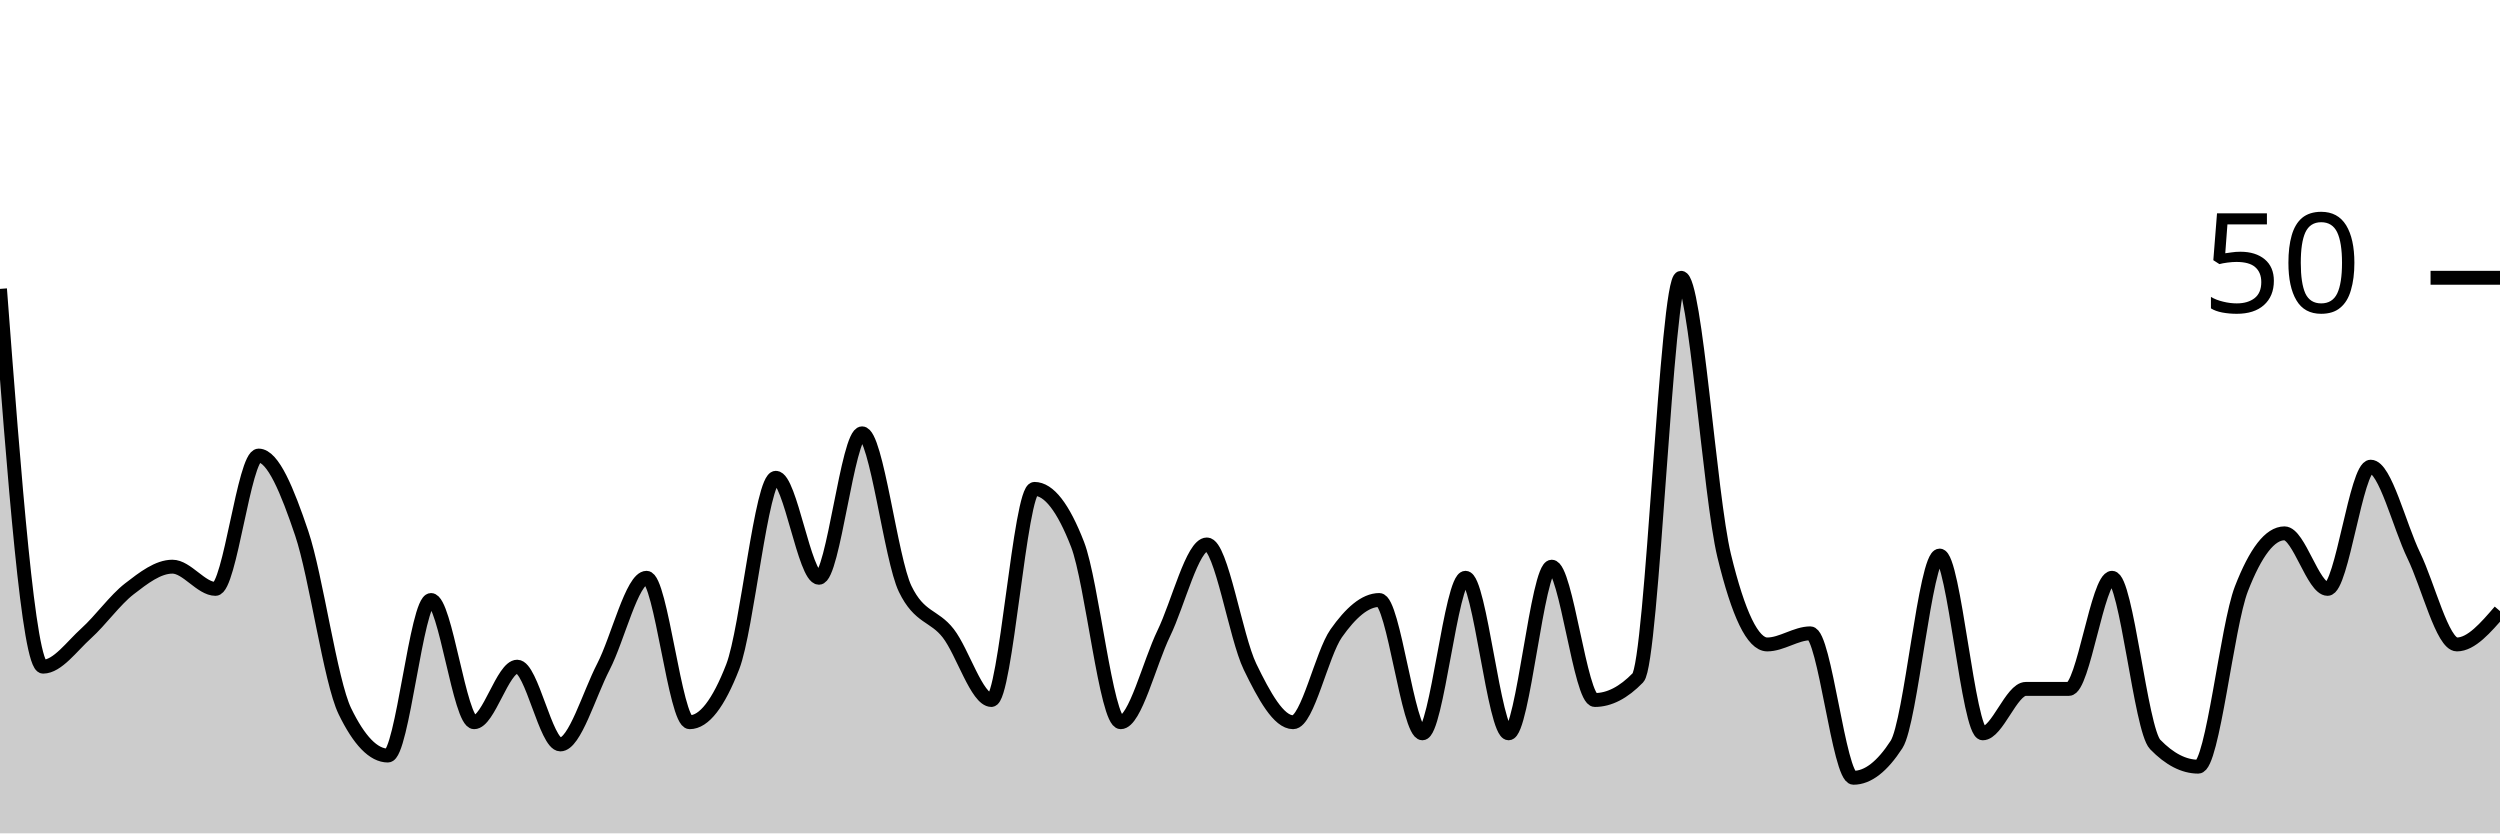
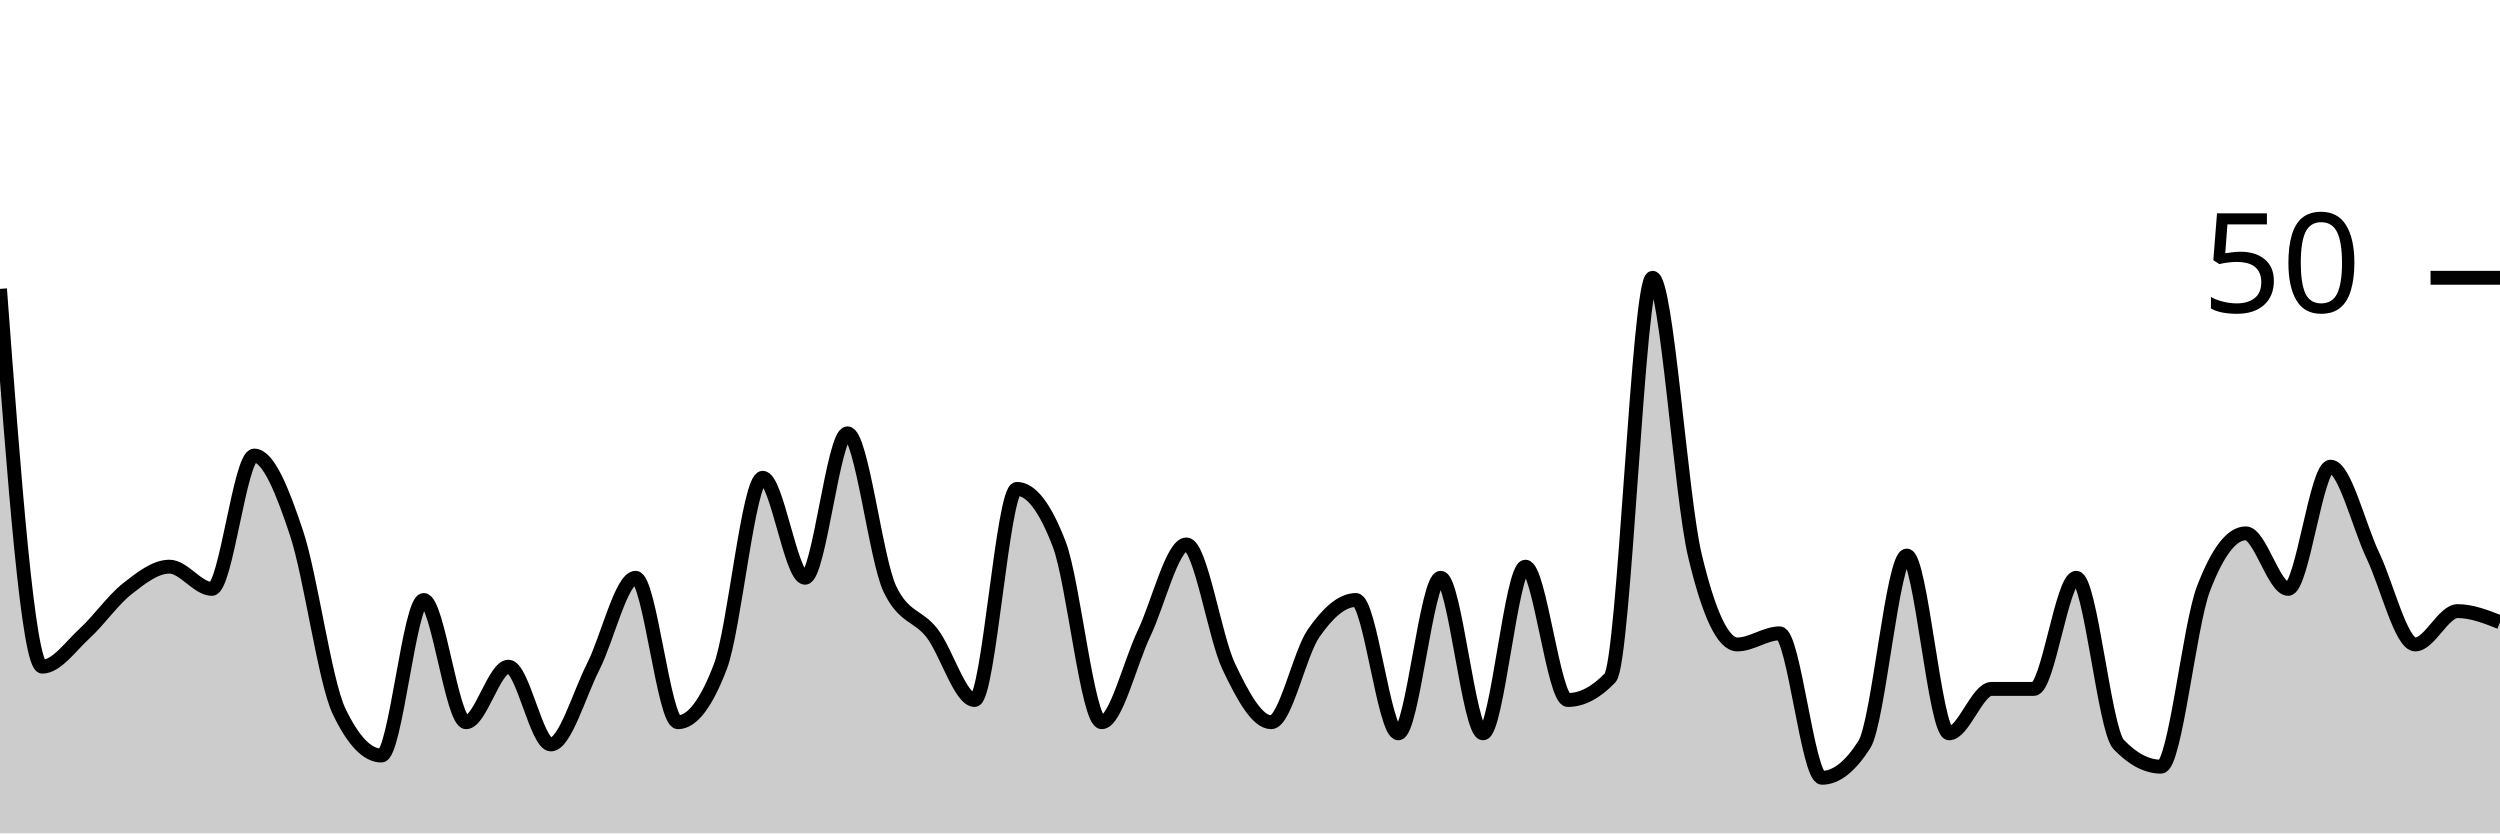
<svg xmlns="http://www.w3.org/2000/svg" viewBox="0 0 180 60">
  <g transform="translate(0,20)">
-     <path class="area" fill="rgba(0, 0, 0, 0.2)" d="M0,0.8C1.034,14.4,2.069,28,3.103,28C4.138,28,5.172,26.533,6.207,25.6C7.241,24.667,8.276,23.2,9.31,22.4C10.345,21.6,11.379,20.8,12.414,20.8C13.448,20.8,14.483,22.4,15.517,22.4C16.552,22.4,17.586,12.8,18.621,12.8C19.655,12.8,20.69,15.333,21.724,18.4C22.759,21.467,23.793,29.067,24.828,31.2C25.862,33.333,26.897,34.4,27.931,34.4C28.966,34.4,30,23.2,31.034,23.2C32.069,23.2,33.103,32,34.138,32C35.172,32,36.207,28,37.241,28C38.276,28,39.31,33.6,40.345,33.6C41.379,33.6,42.414,30,43.448,28C44.483,26,45.517,21.6,46.552,21.6C47.586,21.6,48.621,32,49.655,32C50.69,32,51.724,30.667,52.759,28C53.793,25.333,54.828,14.4,55.862,14.4C56.897,14.4,57.931,21.6,58.966,21.6C60,21.6,61.034,11.2,62.069,11.2C63.103,11.2,64.138,20.267,65.172,22.4C66.207,24.533,67.241,24.267,68.276,25.6C69.31,26.933,70.345,30.4,71.379,30.4C72.414,30.4,73.448,15.2,74.483,15.2C75.517,15.2,76.552,16.533,77.586,19.2C78.621,21.867,79.655,32,80.69,32C81.724,32,82.759,27.733,83.793,25.6C84.828,23.467,85.862,19.2,86.897,19.2C87.931,19.2,88.966,25.867,90,28C91.034,30.133,92.069,32,93.103,32C94.138,32,95.172,27.067,96.207,25.6C97.241,24.133,98.276,23.2,99.31,23.2C100.345,23.2,101.379,32.8,102.414,32.8C103.448,32.8,104.483,21.6,105.517,21.6C106.552,21.6,107.586,32.8,108.621,32.8C109.655,32.8,110.69,20.8,111.724,20.8C112.759,20.8,113.793,30.4,114.828,30.4C115.862,30.4,116.897,29.867,117.931,28.8C118.966,27.733,120,0,121.034,0C122.069,0,123.103,15.733,124.138,20C125.172,24.267,126.207,26.4,127.241,26.4C128.276,26.4,129.31,25.6,130.345,25.6C131.379,25.6,132.414,36,133.448,36C134.483,36,135.517,35.2,136.552,33.6C137.586,32,138.621,20,139.655,20C140.69,20,141.724,32.8,142.759,32.8C143.793,32.8,144.828,29.6,145.862,29.6C146.897,29.6,147.931,29.6,148.966,29.6C150,29.6,151.034,21.6,152.069,21.6C153.103,21.6,154.138,32.533,155.172,33.6C156.207,34.667,157.241,35.2,158.276,35.2C159.31,35.2,160.345,25.067,161.379,22.4C162.414,19.733,163.448,18.4,164.483,18.4C165.517,18.4,166.552,22.4,167.586,22.4C168.621,22.4,169.655,13.6,170.69,13.6C171.724,13.6,172.759,17.867,173.793,20C174.828,22.133,175.862,26.4,176.897,26.4C177.931,26.4,178.966,25.2,180,24L180,40C178.966,40,177.931,40,176.897,40C175.862,40,174.828,40,173.793,40C172.759,40,171.724,40,170.69,40C169.655,40,168.621,40,167.586,40C166.552,40,165.517,40,164.483,40C163.448,40,162.414,40,161.379,40C160.345,40,159.31,40,158.276,40C157.241,40,156.207,40,155.172,40C154.138,40,153.103,40,152.069,40C151.034,40,150,40,148.966,40C147.931,40,146.897,40,145.862,40C144.828,40,143.793,40,142.759,40C141.724,40,140.69,40,139.655,40C138.621,40,137.586,40,136.552,40C135.517,40,134.483,40,133.448,40C132.414,40,131.379,40,130.345,40C129.31,40,128.276,40,127.241,40C126.207,40,125.172,40,124.138,40C123.103,40,122.069,40,121.034,40C120,40,118.966,40,117.931,40C116.897,40,115.862,40,114.828,40C113.793,40,112.759,40,111.724,40C110.69,40,109.655,40,108.621,40C107.586,40,106.552,40,105.517,40C104.483,40,103.448,40,102.414,40C101.379,40,100.345,40,99.31,40C98.276,40,97.241,40,96.207,40C95.172,40,94.138,40,93.103,40C92.069,40,91.034,40,90,40C88.966,40,87.931,40,86.897,40C85.862,40,84.828,40,83.793,40C82.759,40,81.724,40,80.69,40C79.655,40,78.621,40,77.586,40C76.552,40,75.517,40,74.483,40C73.448,40,72.414,40,71.379,40C70.345,40,69.31,40,68.276,40C67.241,40,66.207,40,65.172,40C64.138,40,63.103,40,62.069,40C61.034,40,60,40,58.966,40C57.931,40,56.897,40,55.862,40C54.828,40,53.793,40,52.759,40C51.724,40,50.69,40,49.655,40C48.621,40,47.586,40,46.552,40C45.517,40,44.483,40,43.448,40C42.414,40,41.379,40,40.345,40C39.31,40,38.276,40,37.241,40C36.207,40,35.172,40,34.138,40C33.103,40,32.069,40,31.034,40C30,40,28.966,40,27.931,40C26.897,40,25.862,40,24.828,40C23.793,40,22.759,40,21.724,40C20.69,40,19.655,40,18.621,40C17.586,40,16.552,40,15.517,40C14.483,40,13.448,40,12.414,40C11.379,40,10.345,40,9.31,40C8.276,40,7.241,40,6.207,40C5.172,40,4.138,40,3.103,40C2.069,40,1.034,40,0,40Z" />
-     <path class="line" stroke="black" fill="none" d="M0,0.8C1.034,14.4,2.069,28,3.103,28C4.138,28,5.172,26.533,6.207,25.6C7.241,24.667,8.276,23.2,9.31,22.4C10.345,21.6,11.379,20.8,12.414,20.8C13.448,20.8,14.483,22.4,15.517,22.4C16.552,22.4,17.586,12.8,18.621,12.8C19.655,12.8,20.69,15.333,21.724,18.4C22.759,21.467,23.793,29.067,24.828,31.2C25.862,33.333,26.897,34.4,27.931,34.4C28.966,34.4,30,23.2,31.034,23.2C32.069,23.2,33.103,32,34.138,32C35.172,32,36.207,28,37.241,28C38.276,28,39.31,33.6,40.345,33.6C41.379,33.6,42.414,30,43.448,28C44.483,26,45.517,21.6,46.552,21.6C47.586,21.6,48.621,32,49.655,32C50.69,32,51.724,30.667,52.759,28C53.793,25.333,54.828,14.4,55.862,14.4C56.897,14.4,57.931,21.6,58.966,21.6C60,21.6,61.034,11.2,62.069,11.2C63.103,11.2,64.138,20.267,65.172,22.4C66.207,24.533,67.241,24.267,68.276,25.6C69.31,26.933,70.345,30.4,71.379,30.4C72.414,30.4,73.448,15.2,74.483,15.2C75.517,15.2,76.552,16.533,77.586,19.2C78.621,21.867,79.655,32,80.69,32C81.724,32,82.759,27.733,83.793,25.6C84.828,23.467,85.862,19.2,86.897,19.2C87.931,19.2,88.966,25.867,90,28C91.034,30.133,92.069,32,93.103,32C94.138,32,95.172,27.067,96.207,25.6C97.241,24.133,98.276,23.2,99.31,23.2C100.345,23.2,101.379,32.8,102.414,32.8C103.448,32.8,104.483,21.6,105.517,21.6C106.552,21.6,107.586,32.8,108.621,32.8C109.655,32.8,110.69,20.8,111.724,20.8C112.759,20.8,113.793,30.4,114.828,30.4C115.862,30.4,116.897,29.867,117.931,28.8C118.966,27.733,120,0,121.034,0C122.069,0,123.103,15.733,124.138,20C125.172,24.267,126.207,26.4,127.241,26.4C128.276,26.4,129.31,25.6,130.345,25.6C131.379,25.6,132.414,36,133.448,36C134.483,36,135.517,35.2,136.552,33.6C137.586,32,138.621,20,139.655,20C140.69,20,141.724,32.8,142.759,32.8C143.793,32.8,144.828,29.6,145.862,29.6C146.897,29.6,147.931,29.6,148.966,29.6C150,29.6,151.034,21.6,152.069,21.6C153.103,21.6,154.138,32.533,155.172,33.6C156.207,34.667,157.241,35.2,158.276,35.2C159.31,35.2,160.345,25.067,161.379,22.4C162.414,19.733,163.448,18.4,164.483,18.4C165.517,18.4,166.552,22.4,167.586,22.4C168.621,22.4,169.655,13.6,170.69,13.6C171.724,13.6,172.759,17.867,173.793,20C174.828,22.133,175.862,26.4,176.897,26.4C177.931,26.4,178.966,25.2,180,24" />
+     <path class="area" fill="rgba(0, 0, 0, 0.2)" d="M0,0.8C1.017,14.4,2.034,28,3.051,28C4.068,28,5.085,26.533,6.102,25.6C7.119,24.667,8.136,23.2,9.153,22.4C10.169,21.6,11.186,20.8,12.203,20.8C13.22,20.8,14.237,22.4,15.254,22.4C16.271,22.4,17.288,12.8,18.305,12.8C19.322,12.8,20.339,15.333,21.356,18.4C22.373,21.467,23.39,29.067,24.407,31.2C25.424,33.333,26.441,34.4,27.458,34.4C28.475,34.4,29.492,23.2,30.508,23.2C31.525,23.2,32.542,32,33.559,32C34.576,32,35.593,28,36.61,28C37.627,28,38.644,33.6,39.661,33.6C40.678,33.6,41.695,30,42.712,28C43.729,26,44.746,21.6,45.763,21.6C46.78,21.6,47.797,32,48.814,32C49.831,32,50.847,30.667,51.864,28C52.881,25.333,53.898,14.4,54.915,14.4C55.932,14.4,56.949,21.6,57.966,21.6C58.983,21.6,60,11.2,61.017,11.2C62.034,11.2,63.051,20.267,64.068,22.4C65.085,24.533,66.102,24.267,67.119,25.6C68.136,26.933,69.153,30.4,70.169,30.4C71.186,30.4,72.203,15.2,73.22,15.2C74.237,15.2,75.254,16.533,76.271,19.2C77.288,21.867,78.305,32,79.322,32C80.339,32,81.356,27.733,82.373,25.6C83.39,23.467,84.407,19.2,85.424,19.2C86.441,19.2,87.458,25.867,88.475,28C89.492,30.133,90.508,32,91.525,32C92.542,32,93.559,27.067,94.576,25.6C95.593,24.133,96.61,23.2,97.627,23.2C98.644,23.2,99.661,32.8,100.678,32.8C101.695,32.8,102.712,21.6,103.729,21.6C104.746,21.6,105.763,32.8,106.78,32.8C107.797,32.8,108.814,20.8,109.831,20.8C110.847,20.8,111.864,30.4,112.881,30.4C113.898,30.4,114.915,29.867,115.932,28.8C116.949,27.733,117.966,0,118.983,0C120,0,121.017,15.733,122.034,20C123.051,24.267,124.068,26.4,125.085,26.4C126.102,26.4,127.119,25.6,128.136,25.6C129.153,25.6,130.169,36,131.186,36C132.203,36,133.22,35.2,134.237,33.6C135.254,32,136.271,20,137.288,20C138.305,20,139.322,32.8,140.339,32.8C141.356,32.8,142.373,29.6,143.39,29.6C144.407,29.6,145.424,29.6,146.441,29.6C147.458,29.6,148.475,21.6,149.492,21.6C150.508,21.6,151.525,32.533,152.542,33.6C153.559,34.667,154.576,35.2,155.593,35.2C156.61,35.2,157.627,25.067,158.644,22.4C159.661,19.733,160.678,18.4,161.695,18.4C162.712,18.4,163.729,22.4,164.746,22.4C165.763,22.4,166.78,13.6,167.797,13.6C168.814,13.6,169.831,17.867,170.847,20C171.864,22.133,172.881,26.4,173.898,26.4C174.915,26.4,175.932,24,176.949,24C177.966,24,178.983,24.4,180,24.8L180,40C178.983,40,177.966,40,176.949,40C175.932,40,174.915,40,173.898,40C172.881,40,171.864,40,170.847,40C169.831,40,168.814,40,167.797,40C166.78,40,165.763,40,164.746,40C163.729,40,162.712,40,161.695,40C160.678,40,159.661,40,158.644,40C157.627,40,156.61,40,155.593,40C154.576,40,153.559,40,152.542,40C151.525,40,150.508,40,149.492,40C148.475,40,147.458,40,146.441,40C145.424,40,144.407,40,143.39,40C142.373,40,141.356,40,140.339,40C139.322,40,138.305,40,137.288,40C136.271,40,135.254,40,134.237,40C133.22,40,132.203,40,131.186,40C130.169,40,129.153,40,128.136,40C127.119,40,126.102,40,125.085,40C124.068,40,123.051,40,122.034,40C121.017,40,120,40,118.983,40C117.966,40,116.949,40,115.932,40C114.915,40,113.898,40,112.881,40C111.864,40,110.847,40,109.831,40C108.814,40,107.797,40,106.78,40C105.763,40,104.746,40,103.729,40C102.712,40,101.695,40,100.678,40C99.661,40,98.644,40,97.627,40C96.61,40,95.593,40,94.576,40C93.559,40,92.542,40,91.525,40C90.508,40,89.492,40,88.475,40C87.458,40,86.441,40,85.424,40C84.407,40,83.39,40,82.373,40C81.356,40,80.339,40,79.322,40C78.305,40,77.288,40,76.271,40C75.254,40,74.237,40,73.22,40C72.203,40,71.186,40,70.169,40C69.153,40,68.136,40,67.119,40C66.102,40,65.085,40,64.068,40C63.051,40,62.034,40,61.017,40C60,40,58.983,40,57.966,40C56.949,40,55.932,40,54.915,40C53.898,40,52.881,40,51.864,40C50.847,40,49.831,40,48.814,40C47.797,40,46.78,40,45.763,40C44.746,40,43.729,40,42.712,40C41.695,40,40.678,40,39.661,40C38.644,40,37.627,40,36.61,40C35.593,40,34.576,40,33.559,40C32.542,40,31.525,40,30.508,40C29.492,40,28.475,40,27.458,40C26.441,40,25.424,40,24.407,40C23.39,40,22.373,40,21.356,40C20.339,40,19.322,40,18.305,40C17.288,40,16.271,40,15.254,40C14.237,40,13.22,40,12.203,40C11.186,40,10.169,40,9.153,40C8.136,40,7.119,40,6.102,40C5.085,40,4.068,40,3.051,40C2.034,40,1.017,40,0,40Z" />
+     <path class="line" stroke="black" fill="none" d="M0,0.8C1.017,14.4,2.034,28,3.051,28C4.068,28,5.085,26.533,6.102,25.6C7.119,24.667,8.136,23.2,9.153,22.4C10.169,21.6,11.186,20.8,12.203,20.8C13.22,20.8,14.237,22.4,15.254,22.4C16.271,22.4,17.288,12.8,18.305,12.8C19.322,12.8,20.339,15.333,21.356,18.4C22.373,21.467,23.39,29.067,24.407,31.2C25.424,33.333,26.441,34.4,27.458,34.4C28.475,34.4,29.492,23.2,30.508,23.2C31.525,23.2,32.542,32,33.559,32C34.576,32,35.593,28,36.61,28C37.627,28,38.644,33.6,39.661,33.6C40.678,33.6,41.695,30,42.712,28C43.729,26,44.746,21.6,45.763,21.6C46.78,21.6,47.797,32,48.814,32C49.831,32,50.847,30.667,51.864,28C52.881,25.333,53.898,14.4,54.915,14.4C55.932,14.4,56.949,21.6,57.966,21.6C58.983,21.6,60,11.2,61.017,11.2C62.034,11.2,63.051,20.267,64.068,22.4C65.085,24.533,66.102,24.267,67.119,25.6C68.136,26.933,69.153,30.4,70.169,30.4C71.186,30.4,72.203,15.2,73.22,15.2C74.237,15.2,75.254,16.533,76.271,19.2C77.288,21.867,78.305,32,79.322,32C80.339,32,81.356,27.733,82.373,25.6C83.39,23.467,84.407,19.2,85.424,19.2C86.441,19.2,87.458,25.867,88.475,28C89.492,30.133,90.508,32,91.525,32C92.542,32,93.559,27.067,94.576,25.6C95.593,24.133,96.61,23.2,97.627,23.2C98.644,23.2,99.661,32.8,100.678,32.8C101.695,32.8,102.712,21.6,103.729,21.6C104.746,21.6,105.763,32.8,106.78,32.8C107.797,32.8,108.814,20.8,109.831,20.8C110.847,20.8,111.864,30.4,112.881,30.4C113.898,30.4,114.915,29.867,115.932,28.8C116.949,27.733,117.966,0,118.983,0C120,0,121.017,15.733,122.034,20C123.051,24.267,124.068,26.4,125.085,26.4C126.102,26.4,127.119,25.6,128.136,25.6C129.153,25.6,130.169,36,131.186,36C132.203,36,133.22,35.2,134.237,33.6C135.254,32,136.271,20,137.288,20C138.305,20,139.322,32.8,140.339,32.8C141.356,32.8,142.373,29.6,143.39,29.6C144.407,29.6,145.424,29.6,146.441,29.6C147.458,29.6,148.475,21.6,149.492,21.6C150.508,21.6,151.525,32.533,152.542,33.6C153.559,34.667,154.576,35.2,155.593,35.2C156.61,35.2,157.627,25.067,158.644,22.4C159.661,19.733,160.678,18.4,161.695,18.4C162.712,18.4,163.729,22.4,164.746,22.4C165.763,22.4,166.78,13.6,167.797,13.6C168.814,13.6,169.831,17.867,170.847,20C171.864,22.133,172.881,26.4,173.898,26.4C174.915,26.4,175.932,24,176.949,24C177.966,24,178.983,24.4,180,24.8" />
    <path class="axis-ceiling" stroke-width="1" stroke="black" fill="none" d="M175,0L180,0" />
    <text class="axis-ceiling-label" font-family="sans-serif" text-anchor="end" font-size="10px" x="170" y="2.5">50</text>
  </g>
</svg>
